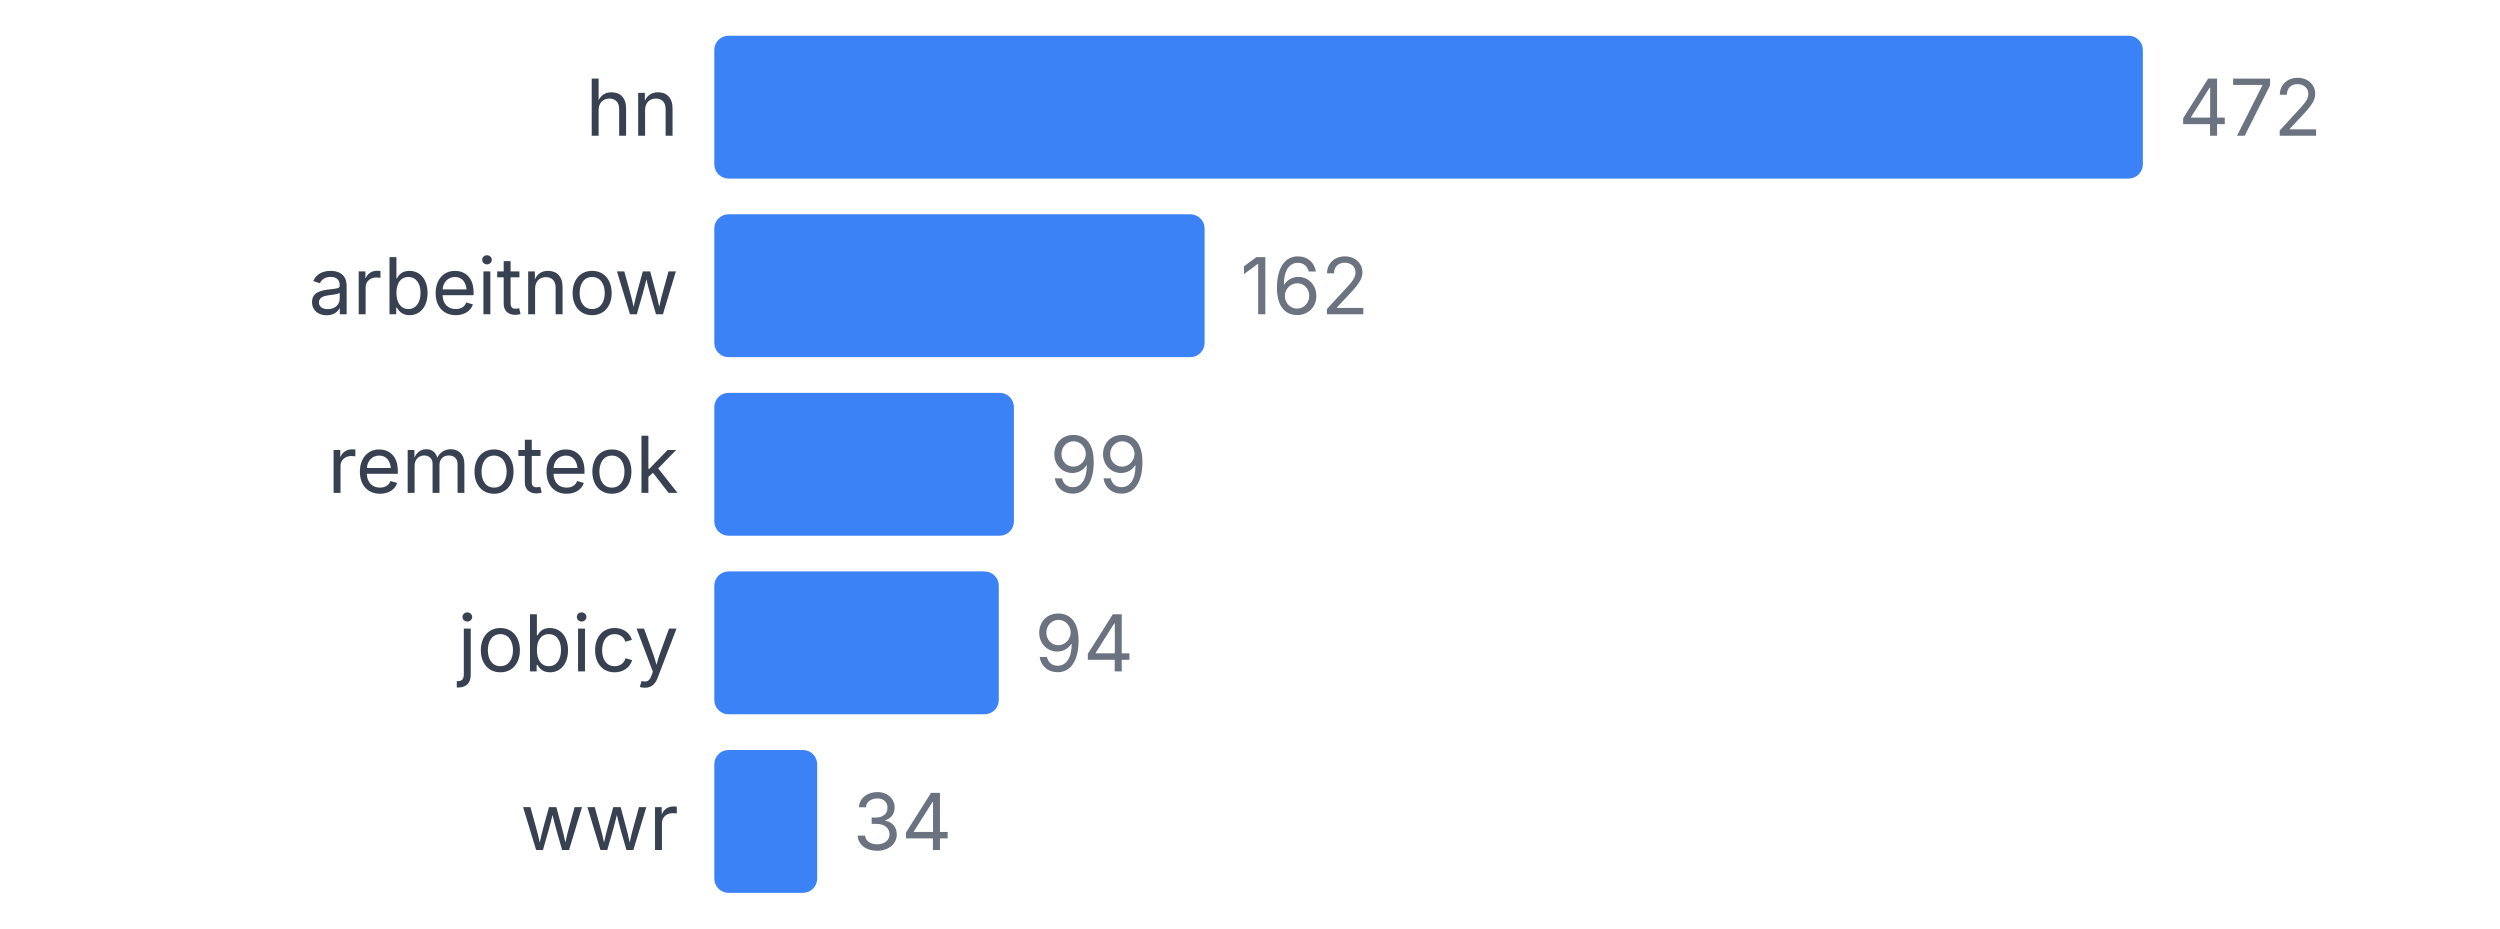
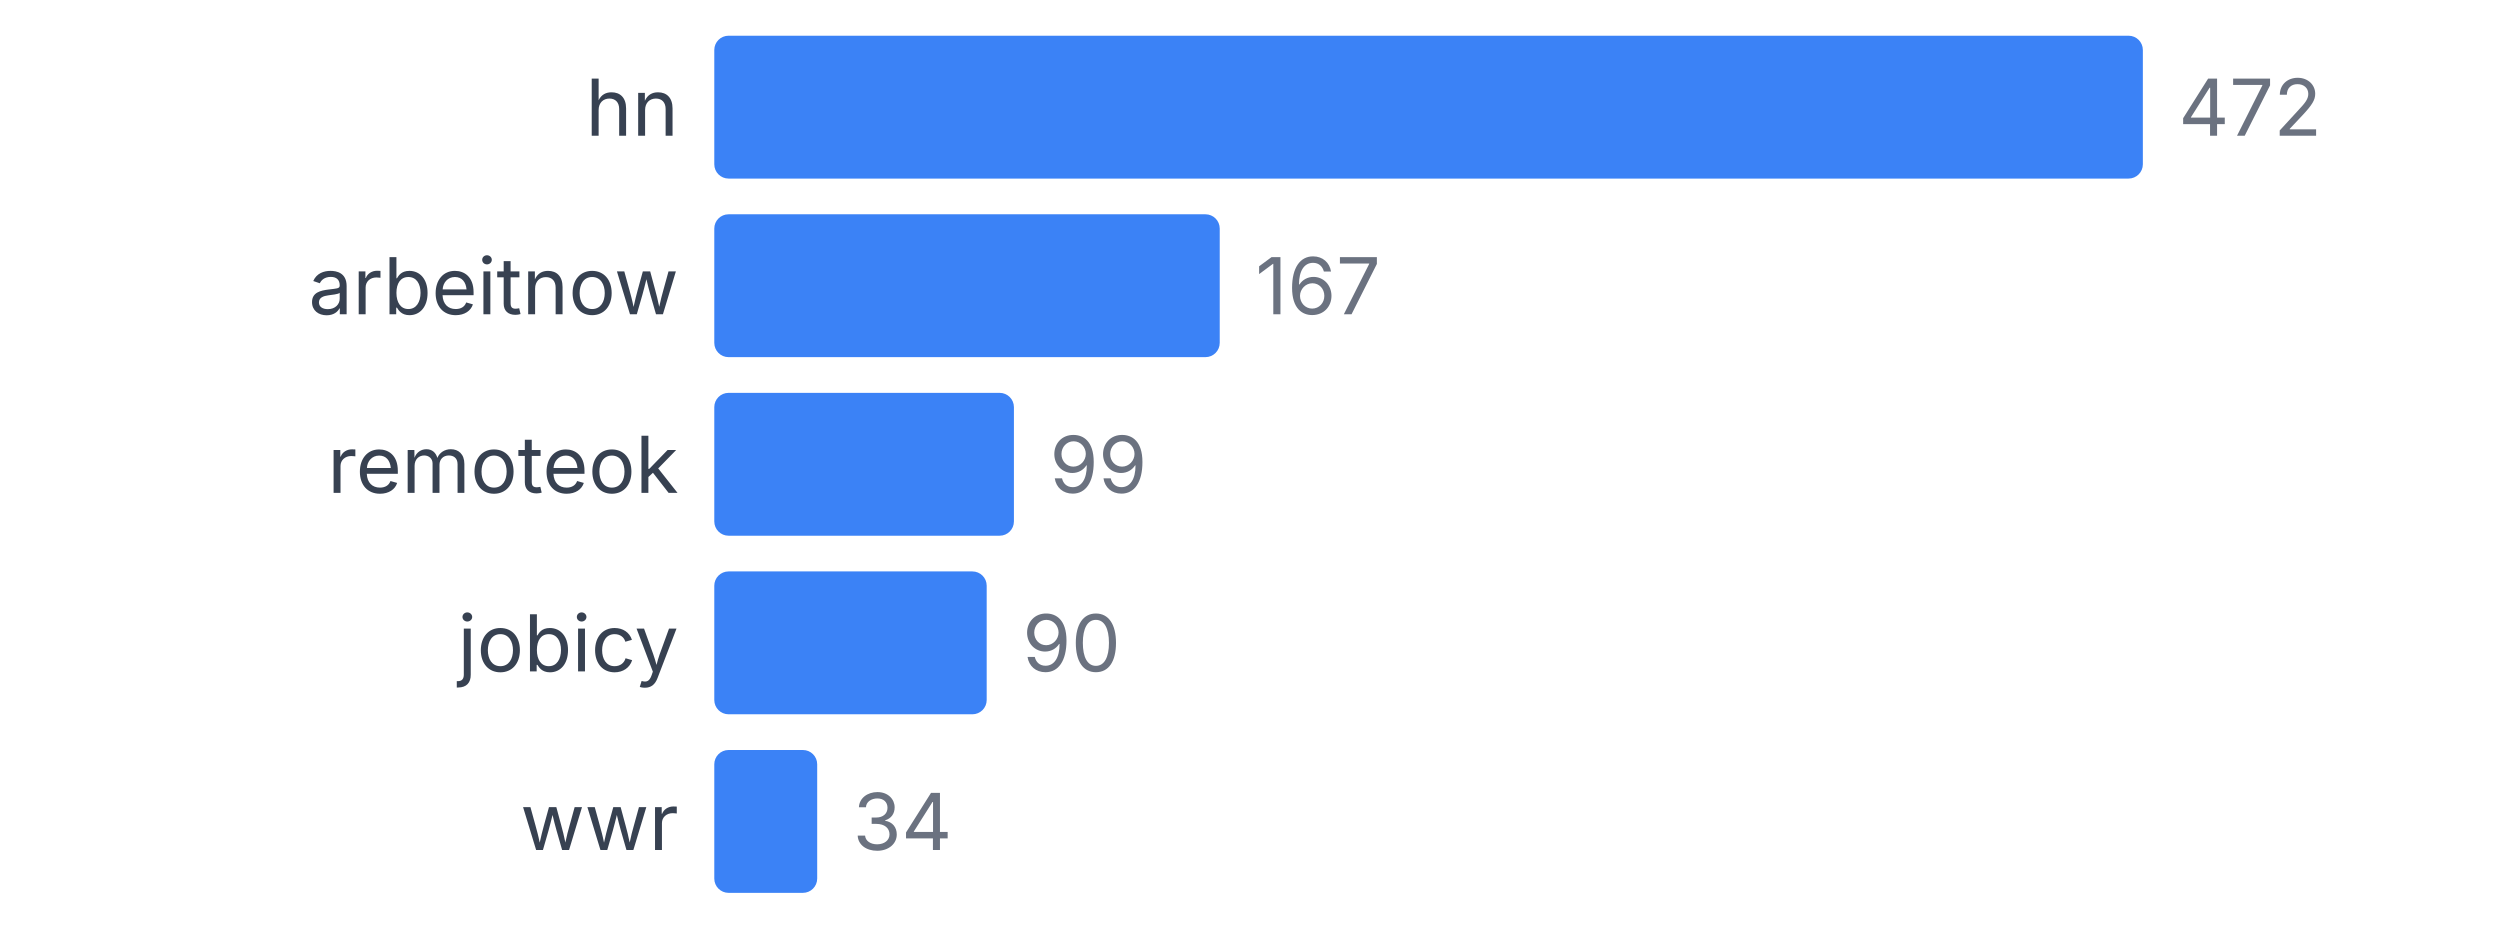
<svg xmlns="http://www.w3.org/2000/svg" width="350" height="130" viewBox="0 0 350 130">
  <style>
    text { font-family: system-ui, -apple-system, sans-serif; }
  </style>
  <text x="95" y="19" text-anchor="end" font-size="11" fill="#374151">hn</text>
  <rect x="100" y="5" width="200" height="20" fill="#3b82f6" rx="2" />
  <text x="305" y="19" font-size="11" fill="#6b7280">472</text>
  <text x="95" y="44" text-anchor="end" font-size="11" fill="#374151">arbeitnow</text>
-   <rect x="100" y="30" width="68.644" height="20" fill="#3b82f6" rx="2" />
-   <text x="173.644" y="44" font-size="11" fill="#6b7280">162</text>
+   <rect x="100" y="30" width="70.763" height="20" fill="#3b82f6" rx="2" />
+   <text x="175.763" y="44" font-size="11" fill="#6b7280">167</text>
  <text x="95" y="69" text-anchor="end" font-size="11" fill="#374151">remoteok</text>
  <rect x="100" y="55" width="41.949" height="20" fill="#3b82f6" rx="2" />
  <text x="146.949" y="69" font-size="11" fill="#6b7280">99</text>
  <text x="95" y="94" text-anchor="end" font-size="11" fill="#374151">jobicy</text>
-   <rect x="100" y="80" width="39.831" height="20" fill="#3b82f6" rx="2" />
-   <text x="144.831" y="94" font-size="11" fill="#6b7280">94</text>
+   <rect x="100" y="80" width="38.136" height="20" fill="#3b82f6" rx="2" />
+   <text x="143.136" y="94" font-size="11" fill="#6b7280">90</text>
  <text x="95" y="119" text-anchor="end" font-size="11" fill="#374151">wwr</text>
  <rect x="100" y="105" width="14.407" height="20" fill="#3b82f6" rx="2" />
  <text x="119.407" y="119" font-size="11" fill="#6b7280">34</text>
</svg>
